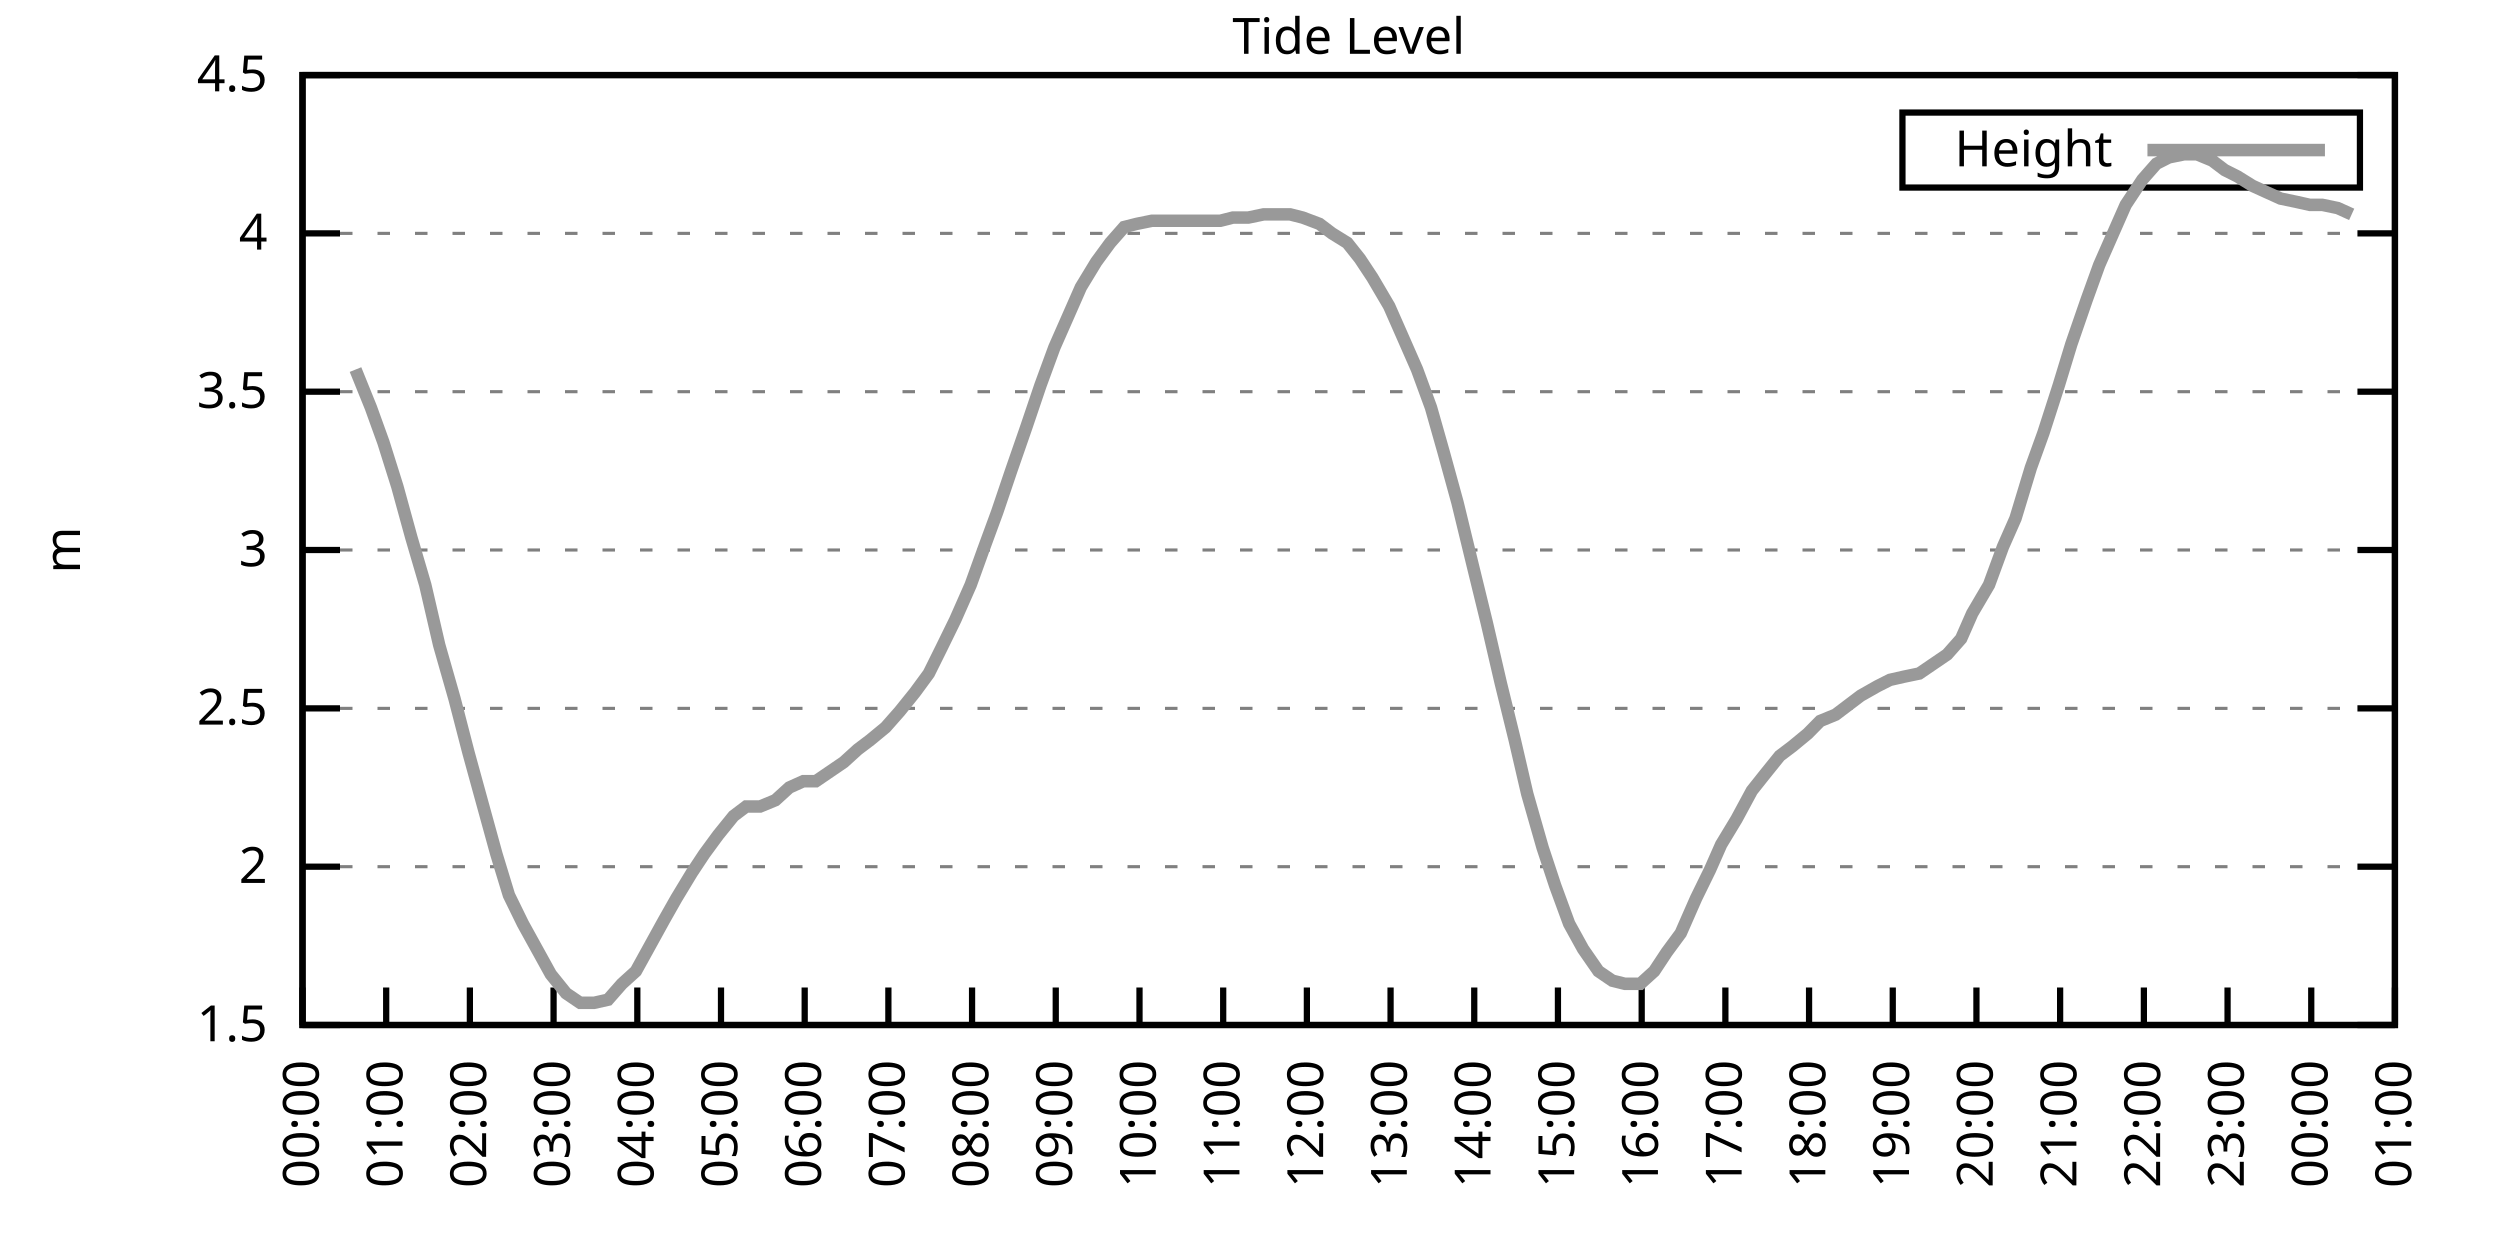
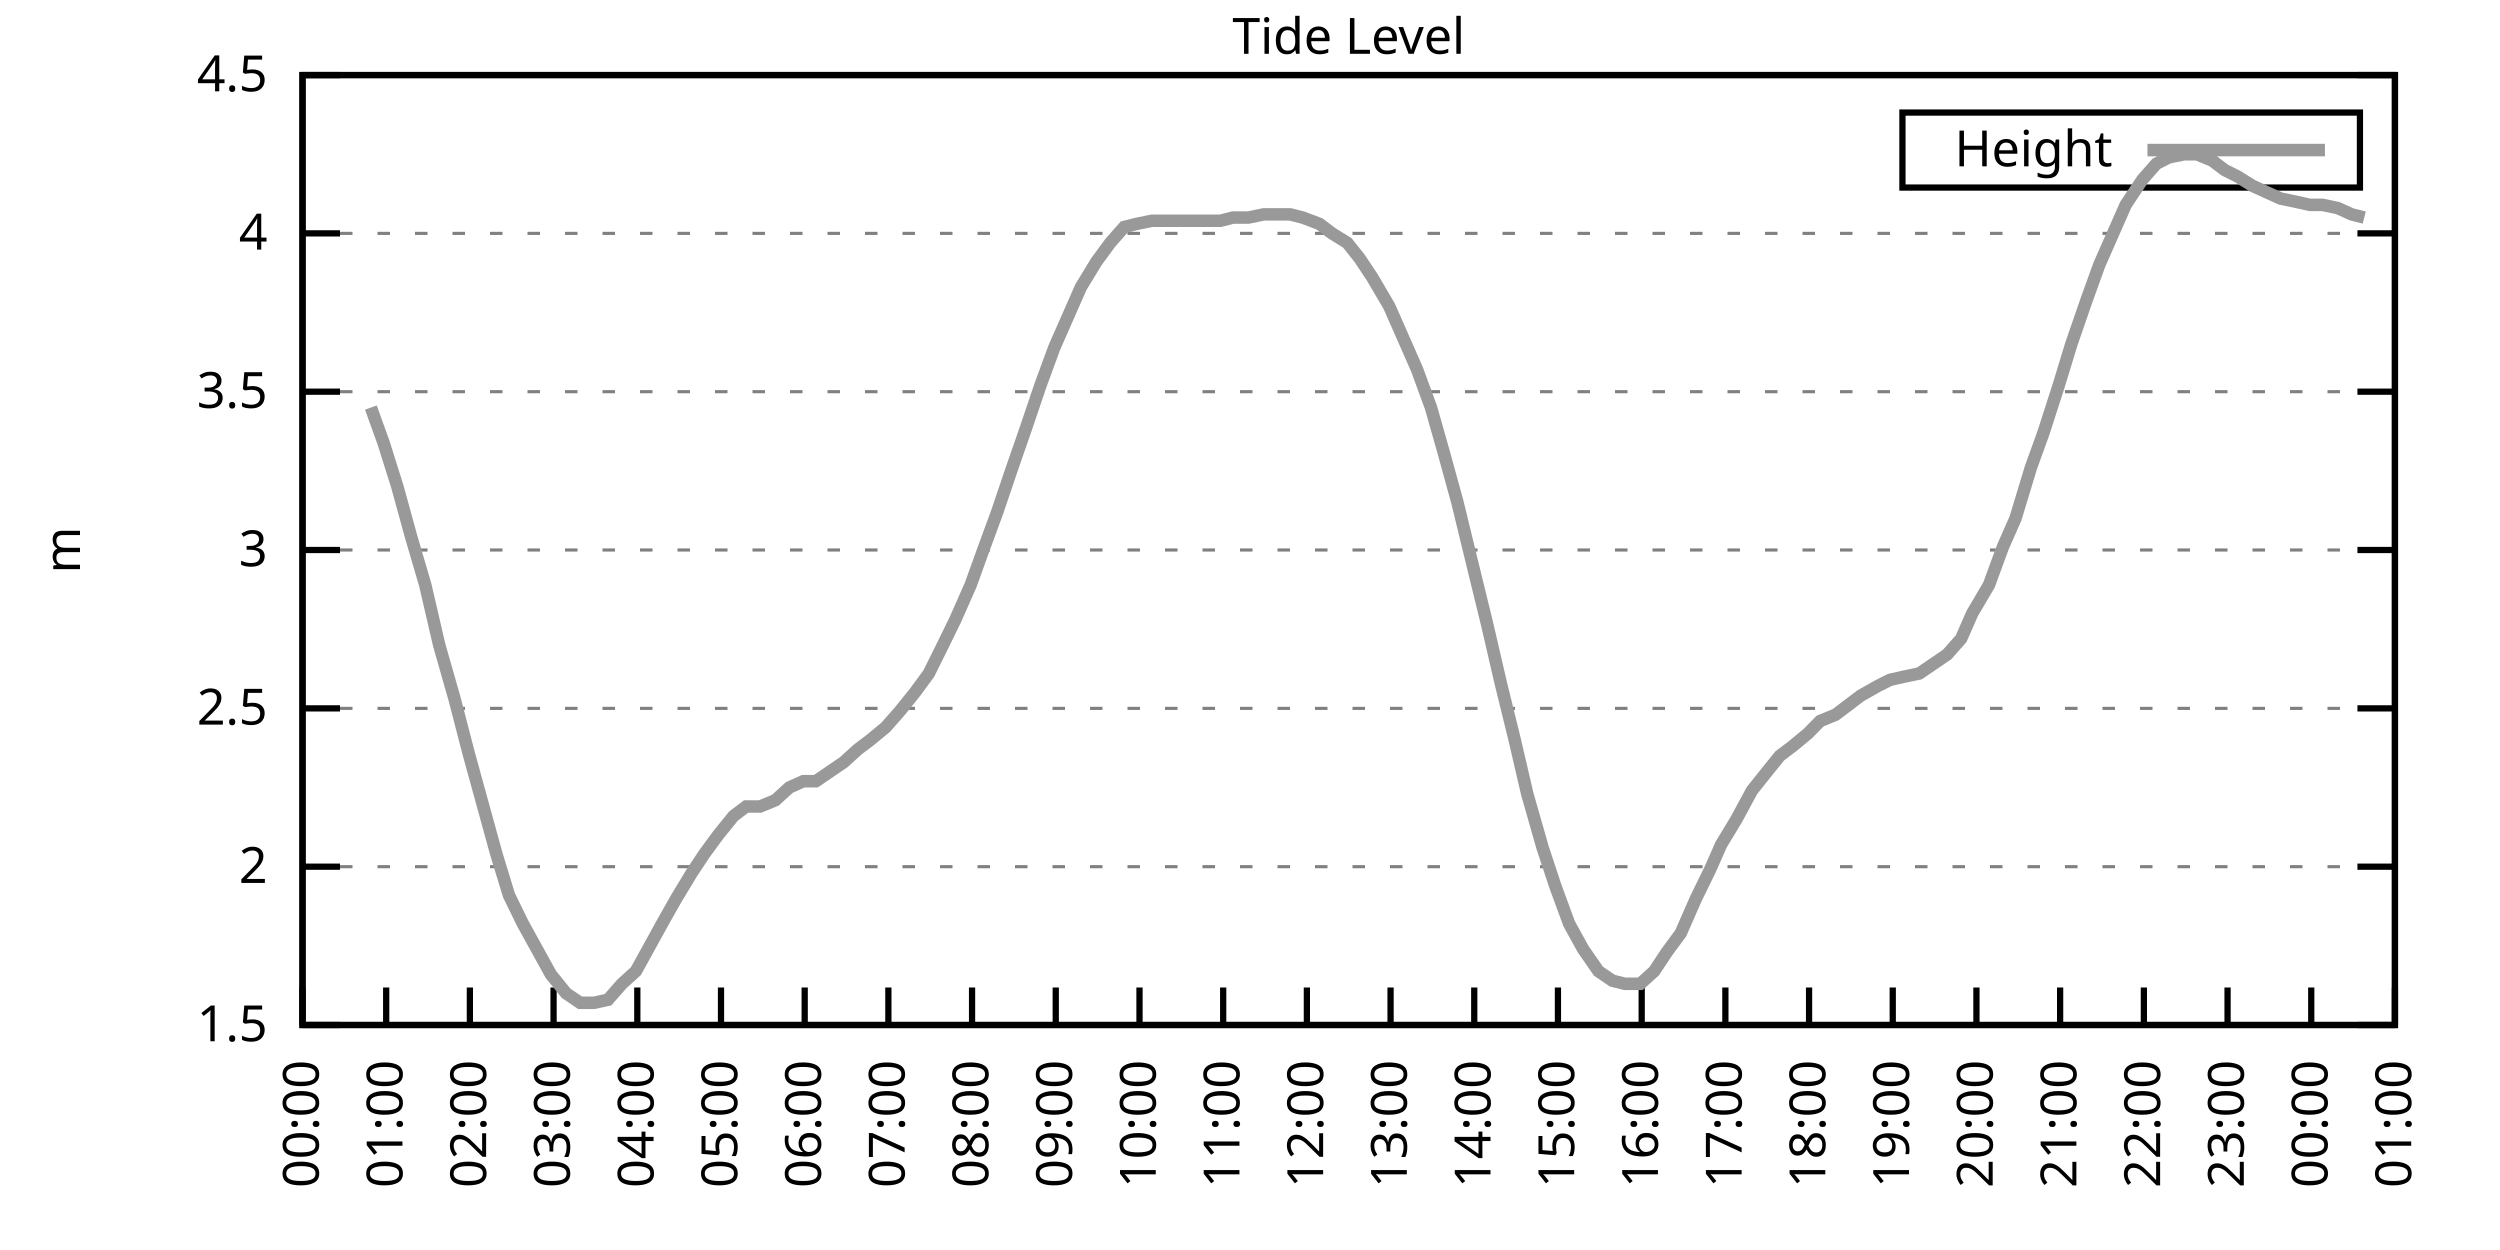
<svg xmlns="http://www.w3.org/2000/svg" xmlns:xlink="http://www.w3.org/1999/xlink" width="400" height="200" viewBox="0 0 400 200">
  <g id="gnuplot_canvas">
    <rect x="0" y="0" width="400" height="200" fill="none" />
    <defs>
      <circle id="gpDot" r="0.5" stroke-width="0.5" stroke="currentColor" />
      <path id="gpPt0" stroke-width="0.333" stroke="currentColor" d="M-1,0 h2 M0,-1 v2" />
      <path id="gpPt1" stroke-width="0.333" stroke="currentColor" d="M-1,-1 L1,1 M1,-1 L-1,1" />
      <path id="gpPt2" stroke-width="0.333" stroke="currentColor" d="M-1,0 L1,0 M0,-1 L0,1 M-1,-1 L1,1 M-1,1 L1,-1" />
      <rect id="gpPt3" stroke-width="0.333" stroke="currentColor" x="-1" y="-1" width="2" height="2" />
      <rect id="gpPt4" stroke-width="0.333" stroke="currentColor" fill="currentColor" x="-1" y="-1" width="2" height="2" />
      <circle id="gpPt5" stroke-width="0.333" stroke="currentColor" cx="0" cy="0" r="1" />
      <use xlink:href="#gpPt5" id="gpPt6" fill="currentColor" stroke="none" />
      <path id="gpPt7" stroke-width="0.333" stroke="currentColor" d="M0,-1.33 L-1.33,0.67 L1.33,0.67 z" />
      <use xlink:href="#gpPt7" id="gpPt8" fill="currentColor" stroke="none" />
      <use xlink:href="#gpPt7" id="gpPt9" stroke="currentColor" transform="rotate(180)" />
      <use xlink:href="#gpPt9" id="gpPt10" fill="currentColor" stroke="none" />
      <use xlink:href="#gpPt3" id="gpPt11" stroke="currentColor" transform="rotate(45)" />
      <use xlink:href="#gpPt11" id="gpPt12" fill="currentColor" stroke="none" />
      <path id="gpPt13" stroke-width="0.333" stroke="currentColor" d="M0,1.330 L1.265,0.411 L0.782,-1.067 L-0.782,-1.076 L-1.265,0.411 z" />
      <use xlink:href="#gpPt13" id="gpPt14" fill="currentColor" stroke="none" />
      <filter id="textbox" filterUnits="objectBoundingBox" x="0" y="0" height="1" width="1">
        <feFlood flood-color="white" flood-opacity="1" result="bgnd" />
        <feComposite in="SourceGraphic" in2="bgnd" operator="atop" />
      </filter>
      <filter id="greybox" filterUnits="objectBoundingBox" x="0" y="0" height="1" width="1">
        <feFlood flood-color="lightgrey" flood-opacity="1" result="grey" />
        <feComposite in="SourceGraphic" in2="grey" operator="atop" />
      </filter>
    </defs>
    <g fill="none" color="white" stroke="currentColor" stroke-width="1.00" stroke-linecap="butt" stroke-linejoin="miter">
</g>
    <g fill="none" color="black" stroke="currentColor" stroke-width="1.00" stroke-linecap="butt" stroke-linejoin="miter">
      <g stroke="none" shape-rendering="crispEdges">
        <polygon fill="rgb(255, 255, 255)" points="48.40,164.00 383.18,164.00 383.18,12.02 48.40,12.02 " />
      </g>
    </g>
    <g fill="none" color="black" stroke="currentColor" stroke-width="1.00" stroke-linecap="butt" stroke-linejoin="miter">
</g>
    <g fill="none" color="black" stroke="black" stroke-width="0.50" stroke-linecap="butt" stroke-linejoin="miter">
</g>
    <g fill="none" color="gray" stroke="currentColor" stroke-width="0.50" stroke-linecap="butt" stroke-linejoin="miter">
      <path stroke="gray" stroke-dasharray="2,4" class="gridline" d="M48.40,164.00 L383.19,164.00  " />
    </g>
    <g fill="none" color="gray" stroke="gray" stroke-width="1.00" stroke-linecap="butt" stroke-linejoin="miter">
</g>
    <g fill="none" color="black" stroke="currentColor" stroke-width="1.00" stroke-linecap="butt" stroke-linejoin="miter">
      <path stroke="black" d="M48.40,164.00 L54.40,164.00 M383.19,164.00 L377.19,164.00  " />
      <g transform="translate(42.80,166.60)" stroke="none" fill="black" font-family="Sans" font-size="8.00" text-anchor="end">
        <text>
          <tspan font-family="Sans"> 1.5</tspan>
        </text>
      </g>
    </g>
    <g fill="none" color="black" stroke="currentColor" stroke-width="1.00" stroke-linecap="butt" stroke-linejoin="miter">
</g>
    <g fill="none" color="black" stroke="black" stroke-width="0.50" stroke-linecap="butt" stroke-linejoin="miter">
</g>
    <g fill="none" color="gray" stroke="currentColor" stroke-width="0.50" stroke-linecap="butt" stroke-linejoin="miter">
      <path stroke="gray" stroke-dasharray="2,4" class="gridline" d="M48.40,138.67 L383.19,138.67  " />
    </g>
    <g fill="none" color="gray" stroke="gray" stroke-width="1.00" stroke-linecap="butt" stroke-linejoin="miter">
</g>
    <g fill="none" color="black" stroke="currentColor" stroke-width="1.00" stroke-linecap="butt" stroke-linejoin="miter">
      <path stroke="black" d="M48.40,138.67 L54.40,138.67 M383.19,138.67 L377.19,138.67  " />
      <g transform="translate(42.80,141.27)" stroke="none" fill="black" font-family="Sans" font-size="8.00" text-anchor="end">
        <text>
          <tspan font-family="Sans"> 2</tspan>
        </text>
      </g>
    </g>
    <g fill="none" color="black" stroke="currentColor" stroke-width="1.00" stroke-linecap="butt" stroke-linejoin="miter">
</g>
    <g fill="none" color="black" stroke="black" stroke-width="0.50" stroke-linecap="butt" stroke-linejoin="miter">
</g>
    <g fill="none" color="gray" stroke="currentColor" stroke-width="0.50" stroke-linecap="butt" stroke-linejoin="miter">
      <path stroke="gray" stroke-dasharray="2,4" class="gridline" d="M48.40,113.34 L383.19,113.34  " />
    </g>
    <g fill="none" color="gray" stroke="gray" stroke-width="1.00" stroke-linecap="butt" stroke-linejoin="miter">
</g>
    <g fill="none" color="black" stroke="currentColor" stroke-width="1.00" stroke-linecap="butt" stroke-linejoin="miter">
      <path stroke="black" d="M48.40,113.34 L54.40,113.34 M383.19,113.34 L377.19,113.34  " />
      <g transform="translate(42.80,115.94)" stroke="none" fill="black" font-family="Sans" font-size="8.00" text-anchor="end">
        <text>
          <tspan font-family="Sans"> 2.5</tspan>
        </text>
      </g>
    </g>
    <g fill="none" color="black" stroke="currentColor" stroke-width="1.00" stroke-linecap="butt" stroke-linejoin="miter">
</g>
    <g fill="none" color="black" stroke="black" stroke-width="0.50" stroke-linecap="butt" stroke-linejoin="miter">
</g>
    <g fill="none" color="gray" stroke="currentColor" stroke-width="0.50" stroke-linecap="butt" stroke-linejoin="miter">
      <path stroke="gray" stroke-dasharray="2,4" class="gridline" d="M48.40,88.00 L383.19,88.00  " />
    </g>
    <g fill="none" color="gray" stroke="gray" stroke-width="1.00" stroke-linecap="butt" stroke-linejoin="miter">
</g>
    <g fill="none" color="black" stroke="currentColor" stroke-width="1.00" stroke-linecap="butt" stroke-linejoin="miter">
      <path stroke="black" d="M48.40,88.00 L54.40,88.00 M383.19,88.00 L377.19,88.00  " />
      <g transform="translate(42.80,90.60)" stroke="none" fill="black" font-family="Sans" font-size="8.00" text-anchor="end">
        <text>
          <tspan font-family="Sans"> 3</tspan>
        </text>
      </g>
    </g>
    <g fill="none" color="black" stroke="currentColor" stroke-width="1.00" stroke-linecap="butt" stroke-linejoin="miter">
</g>
    <g fill="none" color="black" stroke="black" stroke-width="0.50" stroke-linecap="butt" stroke-linejoin="miter">
</g>
    <g fill="none" color="gray" stroke="currentColor" stroke-width="0.50" stroke-linecap="butt" stroke-linejoin="miter">
      <path stroke="gray" stroke-dasharray="2,4" class="gridline" d="M48.40,62.67 L383.19,62.67  " />
    </g>
    <g fill="none" color="gray" stroke="gray" stroke-width="1.00" stroke-linecap="butt" stroke-linejoin="miter">
</g>
    <g fill="none" color="black" stroke="currentColor" stroke-width="1.00" stroke-linecap="butt" stroke-linejoin="miter">
      <path stroke="black" d="M48.40,62.67 L54.40,62.67 M383.19,62.67 L377.19,62.67  " />
      <g transform="translate(42.80,65.27)" stroke="none" fill="black" font-family="Sans" font-size="8.00" text-anchor="end">
        <text>
          <tspan font-family="Sans"> 3.5</tspan>
        </text>
      </g>
    </g>
    <g fill="none" color="black" stroke="currentColor" stroke-width="1.00" stroke-linecap="butt" stroke-linejoin="miter">
</g>
    <g fill="none" color="black" stroke="black" stroke-width="0.50" stroke-linecap="butt" stroke-linejoin="miter">
</g>
    <g fill="none" color="gray" stroke="currentColor" stroke-width="0.50" stroke-linecap="butt" stroke-linejoin="miter">
      <path stroke="gray" stroke-dasharray="2,4" class="gridline" d="M48.40,37.34 L383.19,37.34  " />
    </g>
    <g fill="none" color="gray" stroke="gray" stroke-width="1.00" stroke-linecap="butt" stroke-linejoin="miter">
</g>
    <g fill="none" color="black" stroke="currentColor" stroke-width="1.00" stroke-linecap="butt" stroke-linejoin="miter">
      <path stroke="black" d="M48.40,37.34 L54.40,37.34 M383.19,37.34 L377.19,37.34  " />
      <g transform="translate(42.80,39.94)" stroke="none" fill="black" font-family="Sans" font-size="8.00" text-anchor="end">
        <text>
          <tspan font-family="Sans"> 4</tspan>
        </text>
      </g>
    </g>
    <g fill="none" color="black" stroke="currentColor" stroke-width="1.00" stroke-linecap="butt" stroke-linejoin="miter">
</g>
    <g fill="none" color="black" stroke="black" stroke-width="0.50" stroke-linecap="butt" stroke-linejoin="miter">
</g>
    <g fill="none" color="gray" stroke="currentColor" stroke-width="0.50" stroke-linecap="butt" stroke-linejoin="miter">
      <path stroke="gray" stroke-dasharray="2,4" class="gridline" d="M48.40,12.01 L383.19,12.01  " />
    </g>
    <g fill="none" color="gray" stroke="gray" stroke-width="1.00" stroke-linecap="butt" stroke-linejoin="miter">
</g>
    <g fill="none" color="black" stroke="currentColor" stroke-width="1.00" stroke-linecap="butt" stroke-linejoin="miter">
      <path stroke="black" d="M48.40,12.01 L54.40,12.01 M383.19,12.01 L377.19,12.01  " />
      <g transform="translate(42.80,14.61)" stroke="none" fill="black" font-family="Sans" font-size="8.00" text-anchor="end">
        <text>
          <tspan font-family="Sans"> 4.5</tspan>
        </text>
      </g>
    </g>
    <g fill="none" color="black" stroke="currentColor" stroke-width="1.00" stroke-linecap="butt" stroke-linejoin="miter">
      <path stroke="black" d="M48.40,164.00 L48.40,158.00  " />
      <g transform="translate(51.00,169.60) rotate(270.00)" stroke="none" fill="black" font-family="Sans" font-size="8.00" text-anchor="end">
        <text>
          <tspan font-family="Sans">00:00</tspan>
        </text>
      </g>
    </g>
    <g fill="none" color="black" stroke="currentColor" stroke-width="1.00" stroke-linecap="butt" stroke-linejoin="miter">
      <path stroke="black" d="M61.79,164.00 L61.79,158.00  " />
      <g transform="translate(64.39,169.60) rotate(270.00)" stroke="none" fill="black" font-family="Sans" font-size="8.00" text-anchor="end">
        <text>
          <tspan font-family="Sans">01:00</tspan>
        </text>
      </g>
    </g>
    <g fill="none" color="black" stroke="currentColor" stroke-width="1.00" stroke-linecap="butt" stroke-linejoin="miter">
      <path stroke="black" d="M75.18,164.00 L75.18,158.00  " />
      <g transform="translate(77.78,169.60) rotate(270.00)" stroke="none" fill="black" font-family="Sans" font-size="8.00" text-anchor="end">
        <text>
          <tspan font-family="Sans">02:00</tspan>
        </text>
      </g>
    </g>
    <g fill="none" color="black" stroke="currentColor" stroke-width="1.00" stroke-linecap="butt" stroke-linejoin="miter">
      <path stroke="black" d="M88.57,164.00 L88.57,158.00  " />
      <g transform="translate(91.17,169.60) rotate(270.00)" stroke="none" fill="black" font-family="Sans" font-size="8.00" text-anchor="end">
        <text>
          <tspan font-family="Sans">03:00</tspan>
        </text>
      </g>
    </g>
    <g fill="none" color="black" stroke="currentColor" stroke-width="1.00" stroke-linecap="butt" stroke-linejoin="miter">
      <path stroke="black" d="M101.97,164.00 L101.97,158.00  " />
      <g transform="translate(104.57,169.60) rotate(270.00)" stroke="none" fill="black" font-family="Sans" font-size="8.00" text-anchor="end">
        <text>
          <tspan font-family="Sans">04:00</tspan>
        </text>
      </g>
    </g>
    <g fill="none" color="black" stroke="currentColor" stroke-width="1.00" stroke-linecap="butt" stroke-linejoin="miter">
      <path stroke="black" d="M115.36,164.00 L115.36,158.00  " />
      <g transform="translate(117.96,169.60) rotate(270.00)" stroke="none" fill="black" font-family="Sans" font-size="8.00" text-anchor="end">
        <text>
          <tspan font-family="Sans">05:00</tspan>
        </text>
      </g>
    </g>
    <g fill="none" color="black" stroke="currentColor" stroke-width="1.00" stroke-linecap="butt" stroke-linejoin="miter">
      <path stroke="black" d="M128.75,164.00 L128.75,158.00  " />
      <g transform="translate(131.35,169.60) rotate(270.00)" stroke="none" fill="black" font-family="Sans" font-size="8.00" text-anchor="end">
        <text>
          <tspan font-family="Sans">06:00</tspan>
        </text>
      </g>
    </g>
    <g fill="none" color="black" stroke="currentColor" stroke-width="1.00" stroke-linecap="butt" stroke-linejoin="miter">
      <path stroke="black" d="M142.14,164.00 L142.14,158.00  " />
      <g transform="translate(144.74,169.60) rotate(270.00)" stroke="none" fill="black" font-family="Sans" font-size="8.00" text-anchor="end">
        <text>
          <tspan font-family="Sans">07:00</tspan>
        </text>
      </g>
    </g>
    <g fill="none" color="black" stroke="currentColor" stroke-width="1.00" stroke-linecap="butt" stroke-linejoin="miter">
      <path stroke="black" d="M155.53,164.00 L155.53,158.00  " />
      <g transform="translate(158.13,169.60) rotate(270.00)" stroke="none" fill="black" font-family="Sans" font-size="8.00" text-anchor="end">
        <text>
          <tspan font-family="Sans">08:00</tspan>
        </text>
      </g>
    </g>
    <g fill="none" color="black" stroke="currentColor" stroke-width="1.00" stroke-linecap="butt" stroke-linejoin="miter">
      <path stroke="black" d="M168.92,164.00 L168.92,158.00  " />
      <g transform="translate(171.52,169.60) rotate(270.00)" stroke="none" fill="black" font-family="Sans" font-size="8.00" text-anchor="end">
        <text>
          <tspan font-family="Sans">09:00</tspan>
        </text>
      </g>
    </g>
    <g fill="none" color="black" stroke="currentColor" stroke-width="1.00" stroke-linecap="butt" stroke-linejoin="miter">
      <path stroke="black" d="M182.32,164.00 L182.32,158.00  " />
      <g transform="translate(184.92,169.60) rotate(270.00)" stroke="none" fill="black" font-family="Sans" font-size="8.00" text-anchor="end">
        <text>
          <tspan font-family="Sans">10:00</tspan>
        </text>
      </g>
    </g>
    <g fill="none" color="black" stroke="currentColor" stroke-width="1.00" stroke-linecap="butt" stroke-linejoin="miter">
      <path stroke="black" d="M195.71,164.00 L195.71,158.00  " />
      <g transform="translate(198.31,169.60) rotate(270.00)" stroke="none" fill="black" font-family="Sans" font-size="8.00" text-anchor="end">
        <text>
          <tspan font-family="Sans">11:00</tspan>
        </text>
      </g>
    </g>
    <g fill="none" color="black" stroke="currentColor" stroke-width="1.00" stroke-linecap="butt" stroke-linejoin="miter">
      <path stroke="black" d="M209.10,164.00 L209.10,158.00  " />
      <g transform="translate(211.70,169.60) rotate(270.00)" stroke="none" fill="black" font-family="Sans" font-size="8.00" text-anchor="end">
        <text>
          <tspan font-family="Sans">12:00</tspan>
        </text>
      </g>
    </g>
    <g fill="none" color="black" stroke="currentColor" stroke-width="1.00" stroke-linecap="butt" stroke-linejoin="miter">
      <path stroke="black" d="M222.49,164.00 L222.49,158.00  " />
      <g transform="translate(225.09,169.60) rotate(270.00)" stroke="none" fill="black" font-family="Sans" font-size="8.00" text-anchor="end">
        <text>
          <tspan font-family="Sans">13:00</tspan>
        </text>
      </g>
    </g>
    <g fill="none" color="black" stroke="currentColor" stroke-width="1.00" stroke-linecap="butt" stroke-linejoin="miter">
      <path stroke="black" d="M235.88,164.00 L235.88,158.00  " />
      <g transform="translate(238.48,169.60) rotate(270.00)" stroke="none" fill="black" font-family="Sans" font-size="8.00" text-anchor="end">
        <text>
          <tspan font-family="Sans">14:00</tspan>
        </text>
      </g>
    </g>
    <g fill="none" color="black" stroke="currentColor" stroke-width="1.00" stroke-linecap="butt" stroke-linejoin="miter">
      <path stroke="black" d="M249.27,164.00 L249.27,158.00  " />
      <g transform="translate(251.87,169.60) rotate(270.00)" stroke="none" fill="black" font-family="Sans" font-size="8.00" text-anchor="end">
        <text>
          <tspan font-family="Sans">15:00</tspan>
        </text>
      </g>
    </g>
    <g fill="none" color="black" stroke="currentColor" stroke-width="1.00" stroke-linecap="butt" stroke-linejoin="miter">
      <path stroke="black" d="M262.67,164.00 L262.67,158.00  " />
      <g transform="translate(265.27,169.60) rotate(270.00)" stroke="none" fill="black" font-family="Sans" font-size="8.00" text-anchor="end">
        <text>
          <tspan font-family="Sans">16:00</tspan>
        </text>
      </g>
    </g>
    <g fill="none" color="black" stroke="currentColor" stroke-width="1.00" stroke-linecap="butt" stroke-linejoin="miter">
      <path stroke="black" d="M276.06,164.00 L276.06,158.00  " />
      <g transform="translate(278.66,169.60) rotate(270.00)" stroke="none" fill="black" font-family="Sans" font-size="8.00" text-anchor="end">
        <text>
          <tspan font-family="Sans">17:00</tspan>
        </text>
      </g>
    </g>
    <g fill="none" color="black" stroke="currentColor" stroke-width="1.00" stroke-linecap="butt" stroke-linejoin="miter">
      <path stroke="black" d="M289.45,164.00 L289.45,158.00  " />
      <g transform="translate(292.05,169.60) rotate(270.00)" stroke="none" fill="black" font-family="Sans" font-size="8.00" text-anchor="end">
        <text>
          <tspan font-family="Sans">18:00</tspan>
        </text>
      </g>
    </g>
    <g fill="none" color="black" stroke="currentColor" stroke-width="1.00" stroke-linecap="butt" stroke-linejoin="miter">
      <path stroke="black" d="M302.84,164.00 L302.84,158.00  " />
      <g transform="translate(305.44,169.60) rotate(270.00)" stroke="none" fill="black" font-family="Sans" font-size="8.00" text-anchor="end">
        <text>
          <tspan font-family="Sans">19:00</tspan>
        </text>
      </g>
    </g>
    <g fill="none" color="black" stroke="currentColor" stroke-width="1.00" stroke-linecap="butt" stroke-linejoin="miter">
      <path stroke="black" d="M316.23,164.00 L316.23,158.00  " />
      <g transform="translate(318.83,169.60) rotate(270.00)" stroke="none" fill="black" font-family="Sans" font-size="8.00" text-anchor="end">
        <text>
          <tspan font-family="Sans">20:00</tspan>
        </text>
      </g>
    </g>
    <g fill="none" color="black" stroke="currentColor" stroke-width="1.00" stroke-linecap="butt" stroke-linejoin="miter">
      <path stroke="black" d="M329.62,164.00 L329.62,158.00  " />
      <g transform="translate(332.22,169.60) rotate(270.00)" stroke="none" fill="black" font-family="Sans" font-size="8.00" text-anchor="end">
        <text>
          <tspan font-family="Sans">21:00</tspan>
        </text>
      </g>
    </g>
    <g fill="none" color="black" stroke="currentColor" stroke-width="1.00" stroke-linecap="butt" stroke-linejoin="miter">
      <path stroke="black" d="M343.02,164.00 L343.02,158.00  " />
      <g transform="translate(345.62,169.60) rotate(270.00)" stroke="none" fill="black" font-family="Sans" font-size="8.00" text-anchor="end">
        <text>
          <tspan font-family="Sans">22:00</tspan>
        </text>
      </g>
    </g>
    <g fill="none" color="black" stroke="currentColor" stroke-width="1.00" stroke-linecap="butt" stroke-linejoin="miter">
      <path stroke="black" d="M356.41,164.00 L356.41,158.00  " />
      <g transform="translate(359.01,169.60) rotate(270.00)" stroke="none" fill="black" font-family="Sans" font-size="8.00" text-anchor="end">
        <text>
          <tspan font-family="Sans">23:00</tspan>
        </text>
      </g>
    </g>
    <g fill="none" color="black" stroke="currentColor" stroke-width="1.00" stroke-linecap="butt" stroke-linejoin="miter">
      <path stroke="black" d="M369.80,164.00 L369.80,158.00  " />
      <g transform="translate(372.40,169.60) rotate(270.00)" stroke="none" fill="black" font-family="Sans" font-size="8.00" text-anchor="end">
        <text>
          <tspan font-family="Sans">00:00</tspan>
        </text>
      </g>
    </g>
    <g fill="none" color="black" stroke="currentColor" stroke-width="1.00" stroke-linecap="butt" stroke-linejoin="miter">
      <path stroke="black" d="M383.19,164.00 L383.19,158.00  " />
      <g transform="translate(385.79,169.60) rotate(270.00)" stroke="none" fill="black" font-family="Sans" font-size="8.00" text-anchor="end">
        <text>
          <tspan font-family="Sans">01:00</tspan>
        </text>
      </g>
    </g>
    <g fill="none" color="black" stroke="currentColor" stroke-width="1.00" stroke-linecap="butt" stroke-linejoin="miter">
</g>
    <g fill="none" color="black" stroke="currentColor" stroke-width="1.00" stroke-linecap="butt" stroke-linejoin="miter">
      <path stroke="black" d="M48.40,12.01 L48.40,164.00 L383.19,164.00 L383.19,12.01 L48.40,12.01 Z  " />
    </g>
    <g fill="none" color="black" stroke="currentColor" stroke-width="1.00" stroke-linecap="butt" stroke-linejoin="miter">
</g>
    <g fill="none" color="black" stroke="currentColor" stroke-width="1.00" stroke-linecap="butt" stroke-linejoin="miter">
      <path stroke="black" d="M304.39,30.01 L304.39,18.01 L377.59,18.01 L377.59,30.01 L304.39,30.01 Z  " />
    </g>
    <g id="Tide_level_plot_1">
      <g fill="none" color="white" stroke="black" stroke-width="2.00" stroke-linecap="butt" stroke-linejoin="miter">
</g>
      <g fill="none" color="black" stroke="currentColor" stroke-width="2.00" stroke-linecap="butt" stroke-linejoin="miter">
        <g transform="translate(337.99,26.61)" stroke="none" fill="black" font-family="Sans" font-size="8.00" text-anchor="end">
          <text>
            <tspan font-family="Sans">Height</tspan>
          </text>
        </g>
      </g>
      <g fill="none" color="black" stroke="currentColor" stroke-width="2.00" stroke-linecap="butt" stroke-linejoin="miter">
-         <path stroke="rgb(153, 153, 153)" d="M343.59,24.01 L371.99,24.01 M56.88,59.13 L59.34,65.21 L61.35,70.78 L63.58,77.87 L65.81,85.98 L68.04,93.58   L70.27,103.20 L72.73,111.82 L74.96,120.43 L77.19,128.54 L79.42,136.64 L81.43,143.23 L83.66,147.79 L88.13,155.89   L90.58,158.93 L92.82,160.45 L95.05,160.45 L97.28,159.95 L99.51,157.41 L101.74,155.39 L103.98,151.33 L106.21,147.28   L108.22,143.73 L110.67,139.68 L112.68,136.64 L114.91,133.60 L117.37,130.56 L119.38,129.04 L121.61,129.04 L124.06,128.03   L126.29,126.00 L128.53,124.99 L130.54,124.99 L132.77,123.47 L135.00,121.95 L137.23,119.92 L139.24,118.40 L141.69,116.38   L143.93,113.84 L146.38,110.80 L148.61,107.76 L150.62,103.71 L152.85,99.15 L155.31,93.58 L157.32,88.00 L159.55,81.93   L161.78,75.34 L164.24,68.25 L166.47,61.66 L168.70,55.58 L170.71,51.02 L172.94,45.95 L175.40,41.90 L177.63,38.86   L179.86,36.33 L181.87,35.82 L184.32,35.32 L186.56,35.32 L188.57,35.32 L190.80,35.32 L193.03,35.32 L195.26,35.32   L197.27,34.81 L199.73,34.81 L202.18,34.30 L204.19,34.30 L206.42,34.30 L208.43,34.81 L211.11,35.82 L213.12,37.34   L215.57,38.86 L217.58,41.39 L219.59,44.43 L222.27,48.99 L224.28,53.55 L226.73,59.13 L228.96,65.21 L230.97,72.30   L233.20,80.41 L235.66,90.54 L237.89,99.66 L240.12,109.28 L242.36,118.40 L244.36,127.02 L246.82,135.63 L248.83,141.71   L251.06,147.79 L253.29,151.84 L255.75,155.39 L257.98,156.91 L259.99,157.41 L262.44,157.41 L264.67,155.39 L266.68,152.35   L268.92,149.31 L271.37,143.73 L273.60,139.17 L275.39,135.12 L277.84,131.07 L280.30,126.51 L282.31,123.98 L284.76,120.94   L286.77,119.42 L289.23,117.39 L291.23,115.36 L293.69,114.35 L295.70,112.83 L297.71,111.31 L300.39,109.79 L302.39,108.78   L304.63,108.27 L307.08,107.76 L309.31,106.24 L311.54,104.72 L313.78,102.19 L315.56,98.14 L318.24,93.58 L320.47,87.50   L322.48,82.94 L324.94,74.83 L326.95,69.26 L329.40,61.66 L331.41,55.07 L333.86,47.98 L335.87,42.41 L338.10,37.34   L340.11,32.78 L342.79,28.73 L345.02,26.20 L347.03,25.18 L349.49,24.68 L351.50,24.68 L353.95,25.69 L355.96,27.21   L357.97,28.22 L360.42,29.74 L362.66,30.76 L364.89,31.77 L367.34,32.28 L369.58,32.78 L371.58,32.78 L374.04,33.29   L376.27,34.30  " />
+         <path stroke="rgb(153, 153, 153)" d="M343.59,24.01 L371.99,24.01 M59.34,65.21 L61.35,70.78 L63.58,77.87 L65.81,85.98 L68.04,93.58 L70.27,103.20   L72.73,111.82 L74.96,120.43 L77.19,128.54 L79.42,136.64 L81.43,143.23 L83.66,147.79 L88.13,155.89 L90.58,158.93   L92.82,160.45 L95.05,160.45 L97.28,159.95 L99.51,157.41 L101.74,155.39 L103.98,151.33 L106.21,147.28 L108.22,143.73   L110.67,139.68 L112.68,136.64 L114.91,133.60 L117.37,130.56 L119.38,129.04 L121.61,129.04 L124.06,128.03 L126.29,126.00   L128.53,124.99 L130.54,124.99 L132.77,123.47 L135.00,121.95 L137.23,119.92 L139.24,118.40 L141.69,116.38 L143.93,113.84   L146.38,110.80 L148.61,107.76 L150.62,103.71 L152.85,99.15 L155.31,93.58 L157.32,88.00 L159.55,81.93 L161.78,75.34   L164.24,68.25 L166.47,61.66 L168.70,55.58 L170.71,51.02 L172.94,45.95 L175.40,41.90 L177.63,38.86 L179.86,36.33   L181.87,35.82 L184.32,35.32 L186.56,35.32 L188.57,35.32 L190.80,35.32 L193.03,35.32 L195.26,35.32 L197.27,34.81   L199.73,34.81 L202.18,34.30 L204.19,34.30 L206.42,34.30 L208.43,34.81 L211.11,35.82 L213.12,37.34 L215.57,38.86   L217.58,41.39 L219.59,44.43 L222.27,48.99 L224.28,53.55 L226.73,59.13 L228.96,65.21 L230.97,72.30 L233.20,80.41   L235.66,90.54 L237.89,99.66 L240.12,109.28 L242.36,118.40 L244.36,127.02 L246.82,135.63 L248.83,141.71 L251.06,147.79   L253.29,151.84 L255.75,155.39 L257.98,156.91 L259.99,157.41 L262.44,157.41 L264.67,155.39 L266.68,152.35 L268.92,149.31   L271.37,143.73 L273.60,139.17 L275.39,135.12 L277.84,131.07 L280.30,126.51 L282.31,123.98 L284.76,120.94 L286.77,119.42   L289.23,117.39 L291.23,115.36 L293.69,114.35 L295.70,112.83 L297.71,111.31 L300.39,109.79 L302.39,108.78 L304.63,108.27   L307.08,107.76 L309.31,106.24 L311.54,104.72 L313.78,102.19 L315.56,98.14 L318.24,93.58 L320.47,87.50 L322.48,82.94   L324.94,74.83 L326.95,69.26 L329.40,61.66 L331.41,55.07 L333.86,47.98 L335.87,42.41 L338.10,37.34 L340.11,32.78   L342.79,28.73 L345.02,26.20 L347.03,25.18 L349.49,24.68 L351.50,24.68 L353.95,25.69 L355.96,27.21 L357.97,28.22   L360.42,29.74 L362.66,30.76 L364.89,31.77 L367.34,32.28 L369.58,32.78 L371.58,32.78 L374.04,33.29 L376.27,34.30   L378.28,34.81  " />
      </g>
    </g>
    <g fill="none" color="black" stroke="currentColor" stroke-width="2.00" stroke-linecap="butt" stroke-linejoin="miter">
</g>
    <g fill="none" color="black" stroke="black" stroke-width="1.00" stroke-linecap="butt" stroke-linejoin="miter">
</g>
    <g fill="none" color="black" stroke="currentColor" stroke-width="1.00" stroke-linecap="butt" stroke-linejoin="miter">
      <path stroke="black" d="M48.40,12.01 L48.40,164.00 L383.19,164.00 L383.19,12.01 L48.40,12.01 Z  " />
      <g transform="translate(12.80,88.01) rotate(270.00)" stroke="none" fill="black" font-family="Sans" font-size="8.00" text-anchor="middle">
        <text>
          <tspan font-family="Sans">m</tspan>
        </text>
      </g>
    </g>
    <g fill="none" color="black" stroke="currentColor" stroke-width="1.00" stroke-linecap="butt" stroke-linejoin="miter">
</g>
    <g fill="none" color="black" stroke="currentColor" stroke-width="1.00" stroke-linecap="butt" stroke-linejoin="miter">
      <g transform="translate(215.79,8.61)" stroke="none" fill="black" font-family="Sans" font-size="8.00" text-anchor="middle">
        <text>
          <tspan font-family="Sans">Tide Level</tspan>
        </text>
      </g>
    </g>
    <g fill="none" color="black" stroke="currentColor" stroke-width="1.00" stroke-linecap="butt" stroke-linejoin="miter">
</g>
  </g>
</svg>
